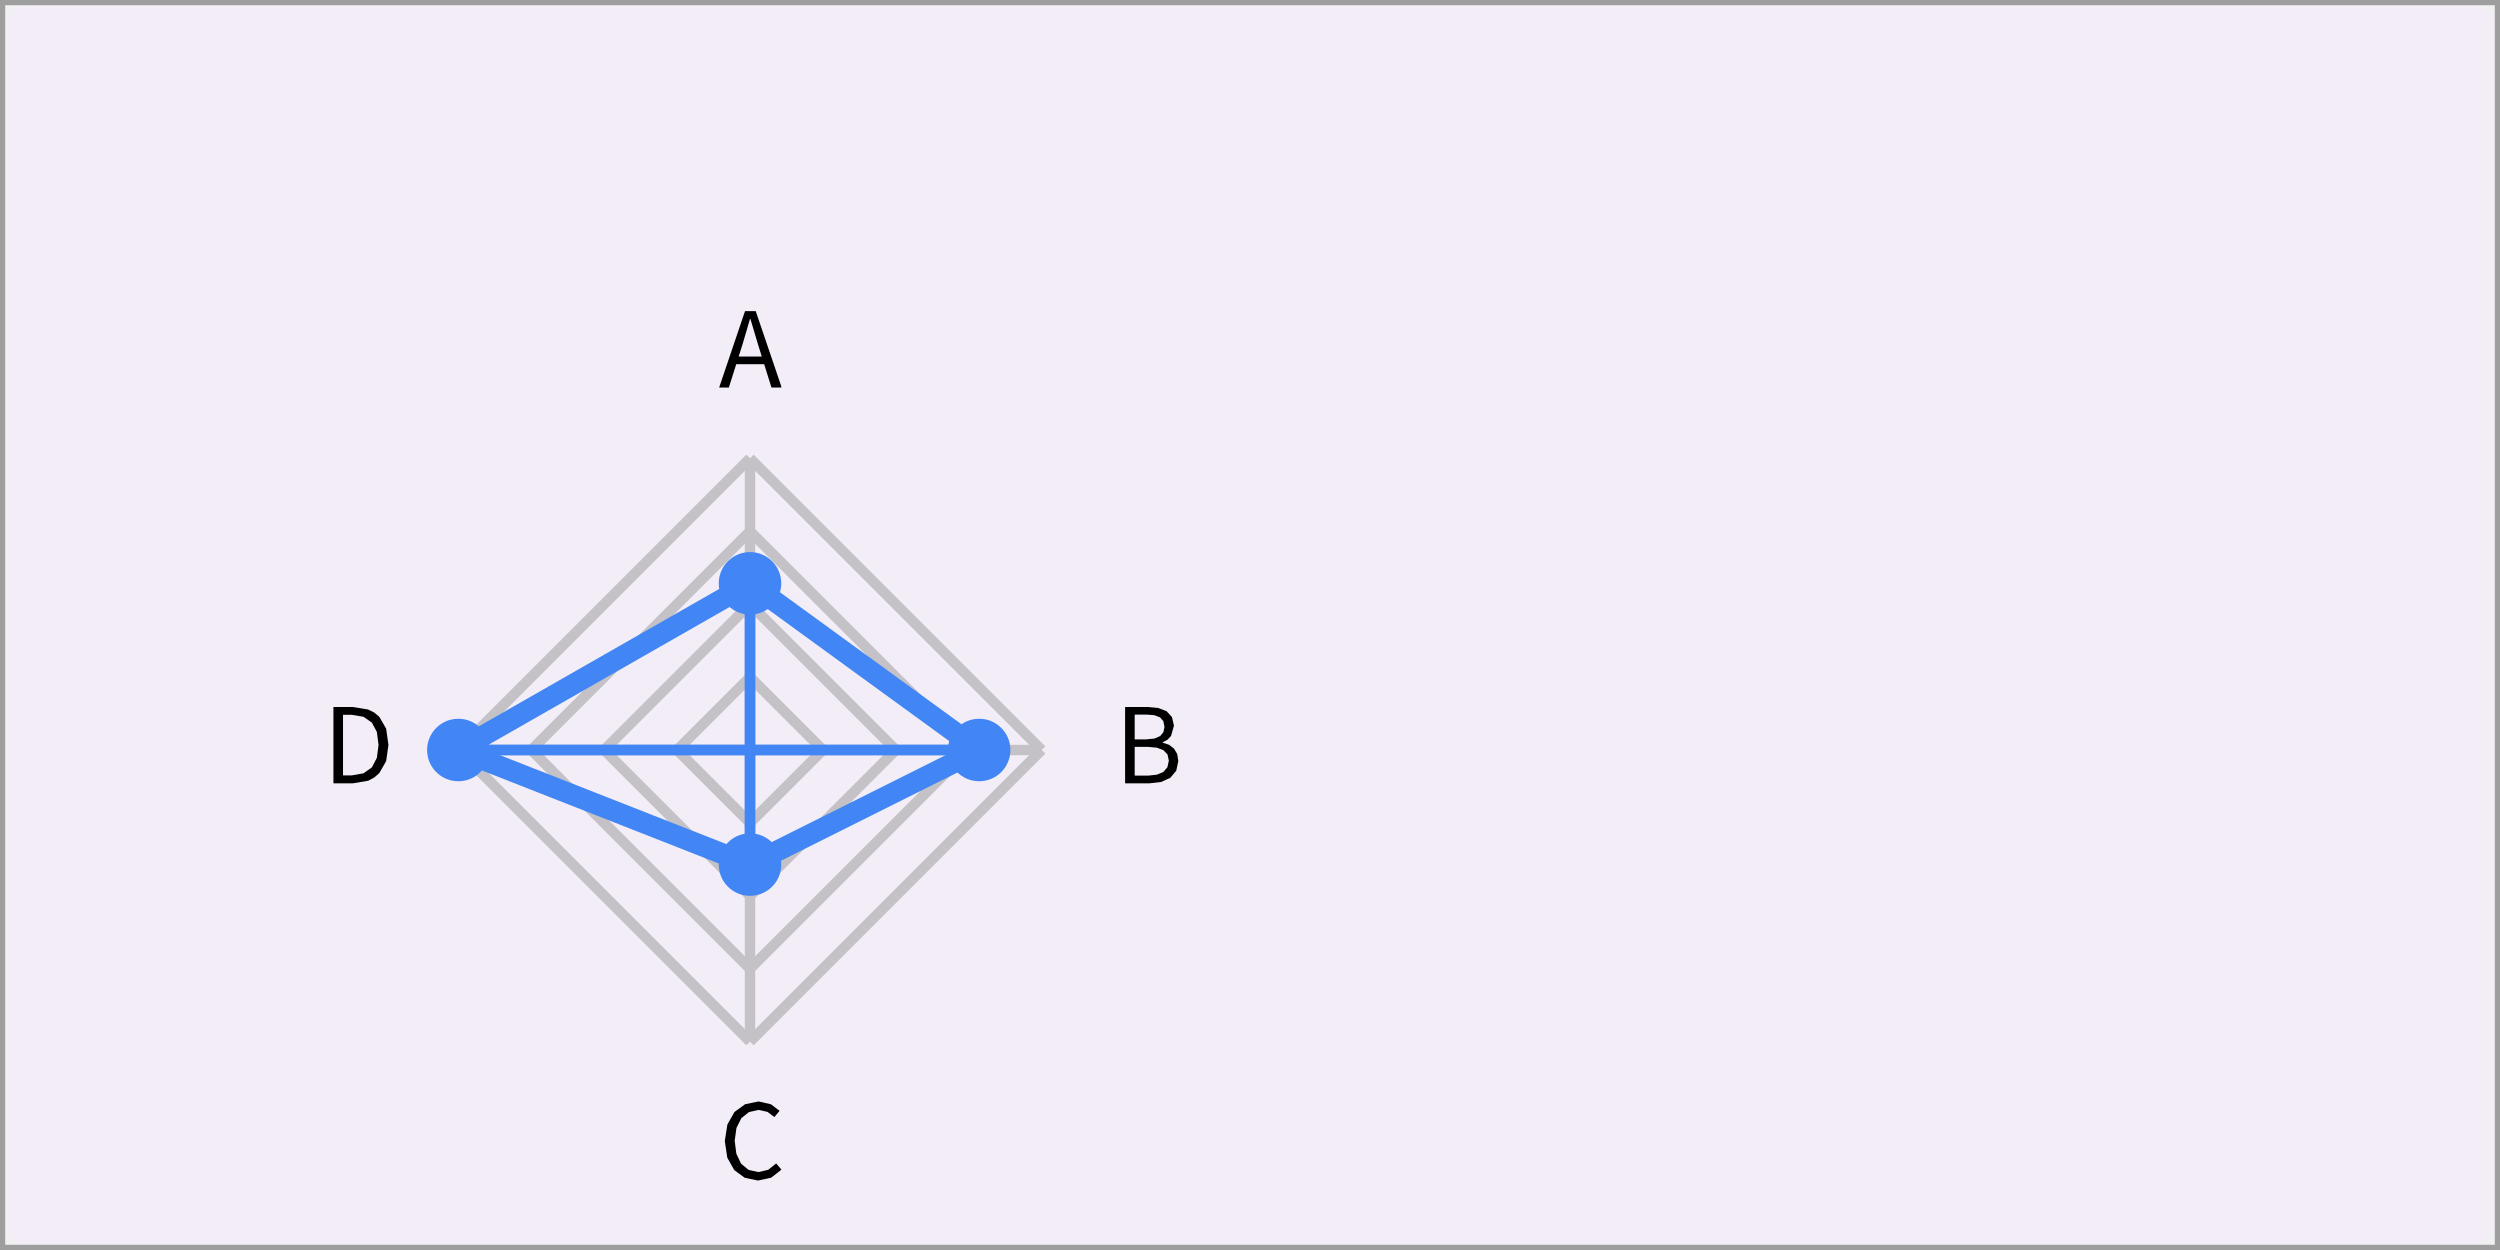
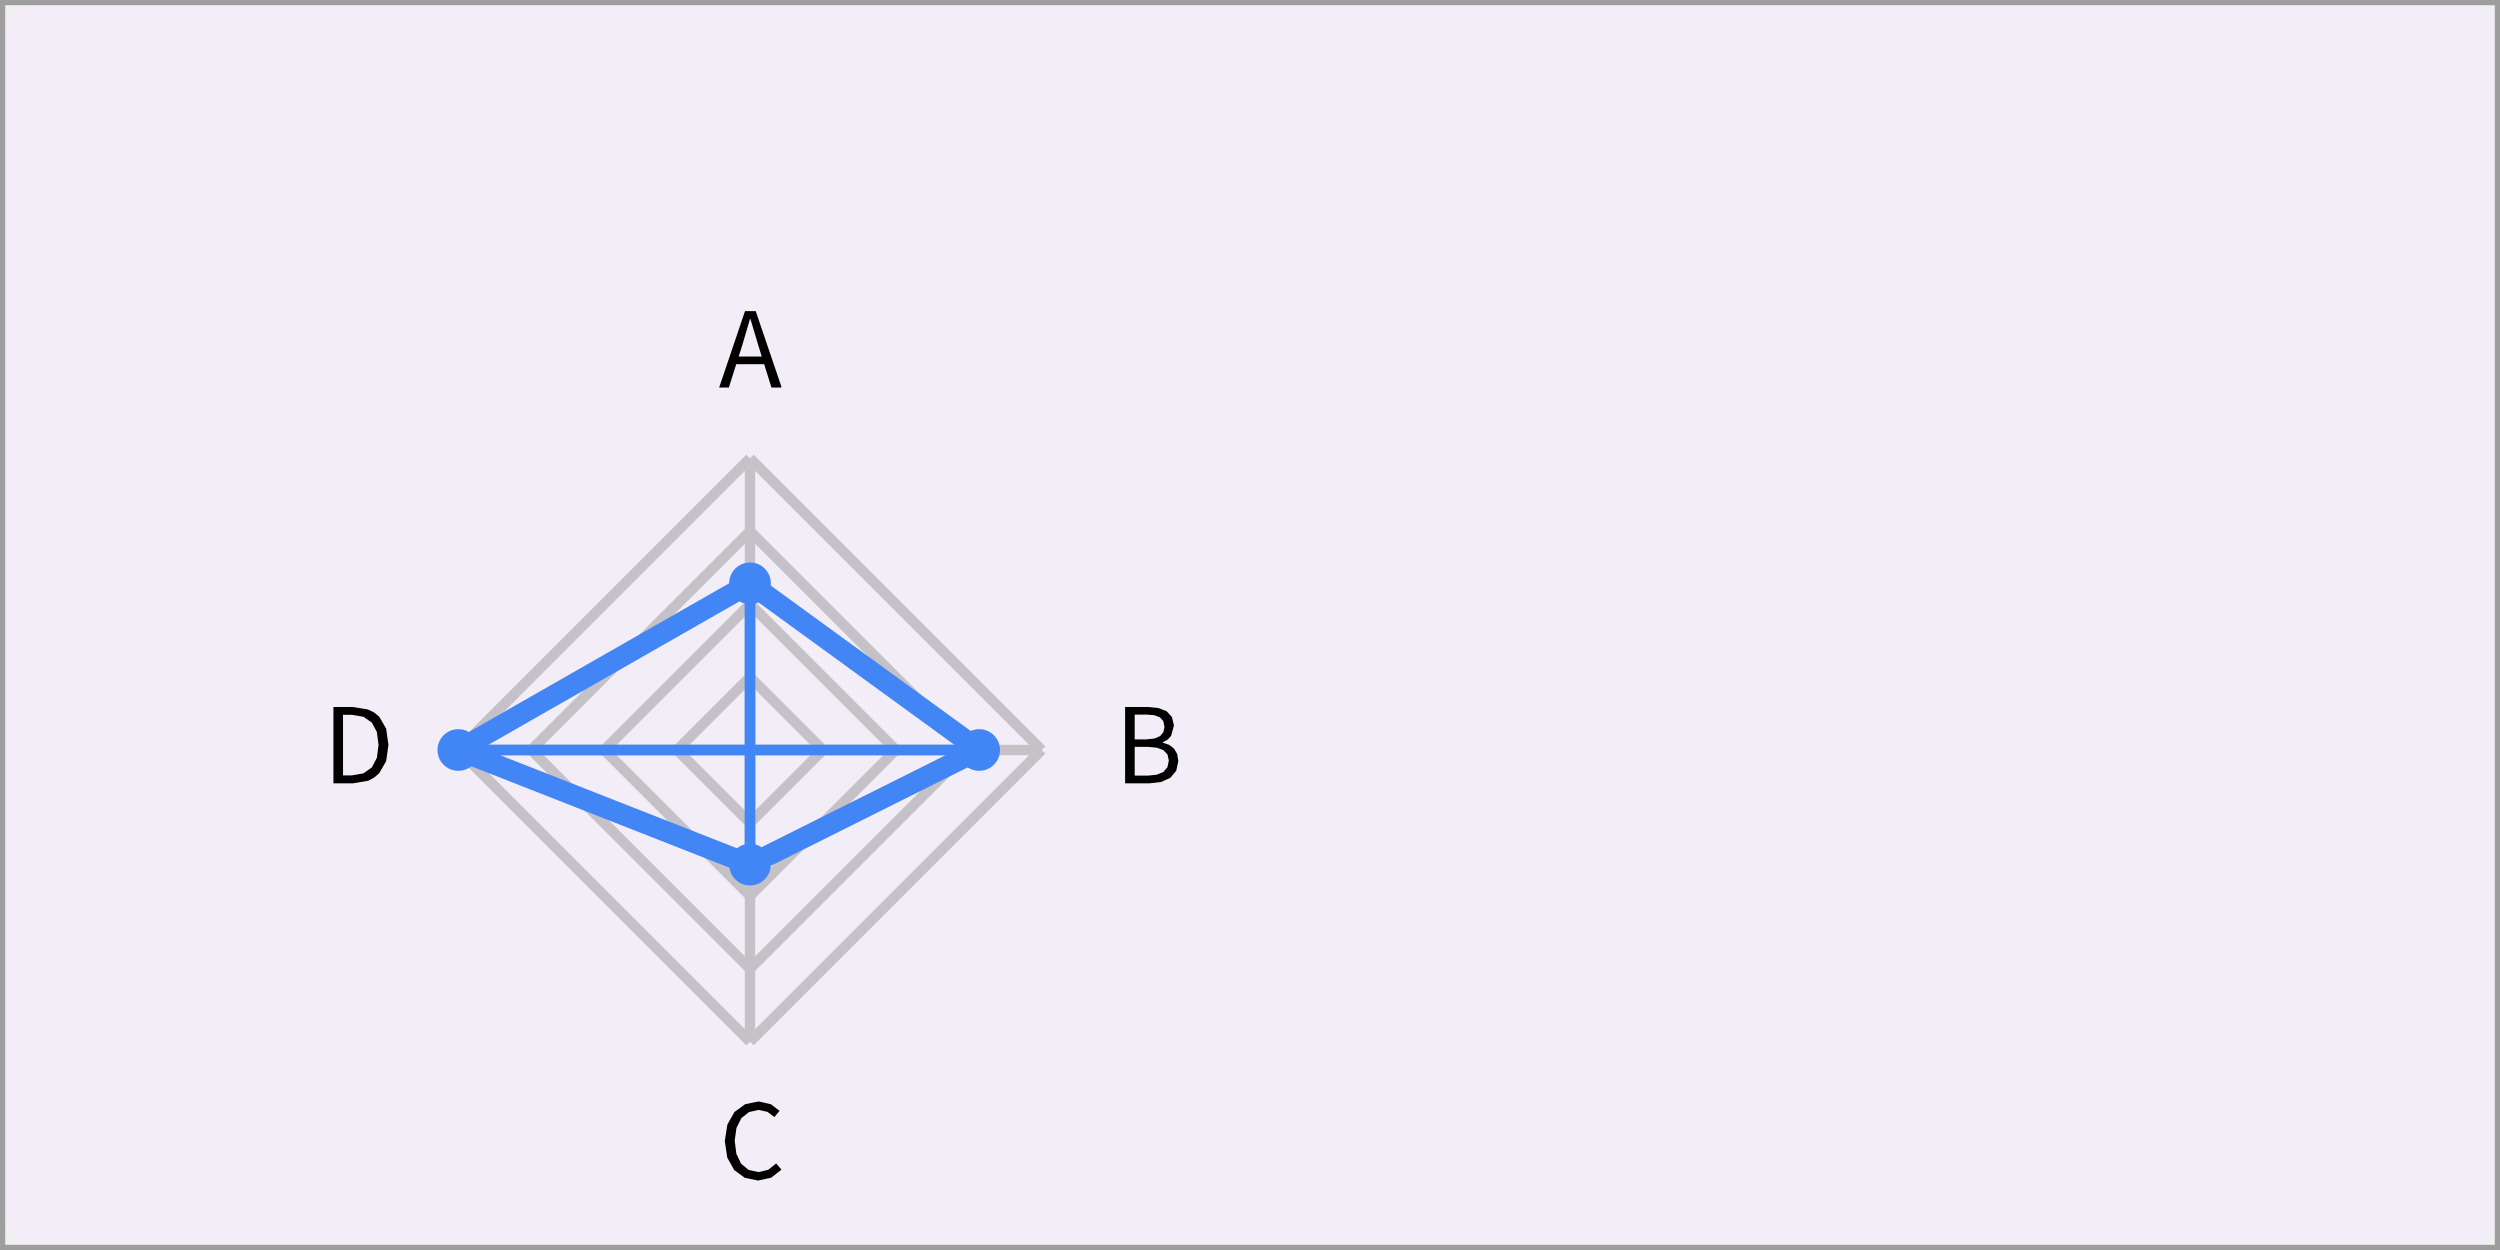
<svg xmlns="http://www.w3.org/2000/svg" width="240" height="120" viewBox="0 0 240 120">
  <rect x="0" y="0" width="240" height="120" fill="rgba(240,240,240,1.00)" />
  <rect x="0" y="0" width="240" height="120" rx="4" ry="4" fill="rgba(243,237,247,1.00)" />
  <rect x="0" y="0" width="240" height="120" fill="none" stroke="rgba(158,158,158,1.00)" stroke-width="1" />
  <line x1="72" y1="65" x2="79" y2="72" stroke="rgba(196,194,198,1.00)" stroke-width="1" />
  <line x1="79" y1="72" x2="72" y2="79" stroke="rgba(196,194,198,1.00)" stroke-width="1" />
  <line x1="72" y1="79" x2="65" y2="72" stroke="rgba(196,194,198,1.00)" stroke-width="1" />
  <line x1="65" y1="72" x2="72" y2="65" stroke="rgba(196,194,198,1.00)" stroke-width="1" />
  <line x1="72" y1="58" x2="86" y2="72" stroke="rgba(196,194,198,1.00)" stroke-width="1" />
  <line x1="86" y1="72" x2="72" y2="86" stroke="rgba(196,194,198,1.00)" stroke-width="1" />
  <line x1="72" y1="86" x2="58" y2="72" stroke="rgba(196,194,198,1.00)" stroke-width="1" />
  <line x1="58" y1="72" x2="72" y2="58" stroke="rgba(196,194,198,1.00)" stroke-width="1" />
  <line x1="72" y1="51" x2="93" y2="72" stroke="rgba(196,194,198,1.00)" stroke-width="1" />
  <line x1="93" y1="72" x2="72" y2="93" stroke="rgba(196,194,198,1.00)" stroke-width="1" />
  <line x1="72" y1="93" x2="51" y2="72" stroke="rgba(196,194,198,1.00)" stroke-width="1" />
  <line x1="51" y1="72" x2="72" y2="51" stroke="rgba(196,194,198,1.00)" stroke-width="1" />
  <line x1="72" y1="44" x2="100" y2="72" stroke="rgba(196,194,198,1.00)" stroke-width="1" />
  <line x1="100" y1="72" x2="72" y2="100" stroke="rgba(196,194,198,1.00)" stroke-width="1" />
  <line x1="72" y1="100" x2="44" y2="72" stroke="rgba(196,194,198,1.00)" stroke-width="1" />
  <line x1="44" y1="72" x2="72" y2="44" stroke="rgba(196,194,198,1.00)" stroke-width="1" />
  <line x1="72" y1="72" x2="72" y2="44" stroke="rgba(196,194,198,1.00)" stroke-width="1" />
  <line x1="72" y1="72" x2="100" y2="72" stroke="rgba(196,194,198,1.00)" stroke-width="1" />
  <line x1="72" y1="72" x2="72" y2="100" stroke="rgba(196,194,198,1.00)" stroke-width="1" />
  <line x1="72" y1="72" x2="44" y2="72" stroke="rgba(196,194,198,1.00)" stroke-width="1" />
  <path d="M74.06 37.20L75.00 37.20L75.00 37.08L72.55 29.87L71.52 29.87L69.04 37.20L69.97 37.20L70.68 34.96L73.36 34.96ZM72.78 33.10L73.13 34.23L70.91 34.23L71.27 33.10L72.00 30.62L72.04 30.62Z" fill="rgba(0,0,0,1.00)" fill-rule="nonzero" data-text="1" />
  <path d="M112.92 73.99L113.12 73.05L113.01 72.38L112.70 71.86L112.23 71.50L111.63 71.30L111.63 71.25L112.09 71.01L112.42 70.65L112.70 69.66L112.51 68.84L112.00 68.28L111.20 67.97L110.18 67.87L108.01 67.87L108.01 75.20L110.34 75.20L111.47 75.07L112.35 74.67ZM111.36 68.87L111.68 69.23L111.79 69.78L111.69 70.28L111.38 70.66L110.83 70.90L110.02 70.98L108.93 70.98L108.93 68.60L110.06 68.60L110.82 68.66ZM111.69 72.02L112.08 72.43L112.21 73.02L112.07 73.66L111.68 74.11L111.05 74.37L110.21 74.46L108.93 74.46L108.93 71.70L110.21 71.70L111.07 71.78Z" fill="rgba(0,0,0,1.00)" fill-rule="nonzero" data-text="1" />
  <path d="M74.51 111.69L73.75 112.30L72.81 112.52L71.86 112.31L71.14 111.71L70.69 110.76L70.53 109.51L70.70 108.28L71.17 107.34L71.90 106.76L72.84 106.55L73.68 106.74L74.34 107.24L74.84 106.64L74.01 106.01L72.83 105.74L71.54 106.00L70.51 106.75L69.83 107.95L69.58 109.54L69.82 111.14L70.49 112.33L71.50 113.07L72.77 113.33L72.77 113.33L74.03 113.06L75.00 112.30L75.00 112.26Z" fill="rgba(0,0,0,1.00)" fill-rule="nonzero" data-text="1" />
  <path d="M36.41 74.22L37.07 73.07L37.29 71.51L37.07 69.95L36.41 68.81L35.92 68.40L35.33 68.11L33.84 67.87L32.01 67.87L32.01 75.20L33.88 75.20L35.35 74.95L35.93 74.64ZM35.70 69.37L36.18 70.27L36.34 71.51L36.18 72.75L35.70 73.67L34.89 74.24L33.76 74.44L32.93 74.44L32.93 68.62L33.76 68.62L34.89 68.81Z" fill="rgba(0,0,0,1.00)" fill-rule="nonzero" data-text="1" />
  <line x1="72" y1="72" x2="72" y2="56" stroke="rgba(66,133,244,1.00)" stroke-width="1" />
  <line x1="72" y1="72" x2="94" y2="72" stroke="rgba(66,133,244,1.00)" stroke-width="1" />
  <line x1="72" y1="56" x2="94" y2="72" stroke="rgba(66,133,244,1.00)" stroke-width="1" />
  <line x1="72" y1="72" x2="94" y2="72" stroke="rgba(66,133,244,1.00)" stroke-width="1" />
  <line x1="72" y1="72" x2="72" y2="83" stroke="rgba(66,133,244,1.00)" stroke-width="1" />
  <line x1="94" y1="72" x2="72" y2="83" stroke="rgba(66,133,244,1.00)" stroke-width="1" />
  <line x1="72" y1="72" x2="72" y2="83" stroke="rgba(66,133,244,1.00)" stroke-width="1" />
  <line x1="72" y1="72" x2="44" y2="72" stroke="rgba(66,133,244,1.00)" stroke-width="1" />
  <line x1="72" y1="83" x2="44" y2="72" stroke="rgba(66,133,244,1.00)" stroke-width="1" />
  <line x1="72" y1="72" x2="44" y2="72" stroke="rgba(66,133,244,1.00)" stroke-width="1" />
  <line x1="72" y1="72" x2="72" y2="56" stroke="rgba(66,133,244,1.00)" stroke-width="1" />
  <line x1="44" y1="72" x2="72" y2="56" stroke="rgba(66,133,244,1.00)" stroke-width="1" />
  <line x1="72" y1="56" x2="94" y2="72" stroke="rgba(66,133,244,1.00)" stroke-width="2" />
  <line x1="94" y1="72" x2="72" y2="83" stroke="rgba(66,133,244,1.00)" stroke-width="2" />
  <line x1="72" y1="83" x2="44" y2="72" stroke="rgba(66,133,244,1.00)" stroke-width="2" />
  <line x1="44" y1="72" x2="72" y2="56" stroke="rgba(66,133,244,1.00)" stroke-width="2" />
-   <circle cx="72" cy="56" r="3" fill="rgba(66,133,244,1.00)" />
-   <circle cx="94" cy="72" r="3" fill="rgba(66,133,244,1.00)" />
-   <circle cx="72" cy="83" r="3" fill="rgba(66,133,244,1.00)" />
-   <circle cx="44" cy="72" r="3" fill="rgba(66,133,244,1.00)" />
+   <circle cx="72" cy="56" r="2" fill="rgba(66,133,244,1.00)" />
+   <circle cx="94" cy="72" r="2" fill="rgba(66,133,244,1.00)" />
+   <circle cx="72" cy="83" r="2" fill="rgba(66,133,244,1.00)" />
+   <circle cx="44" cy="72" r="2" fill="rgba(66,133,244,1.00)" />
</svg>
